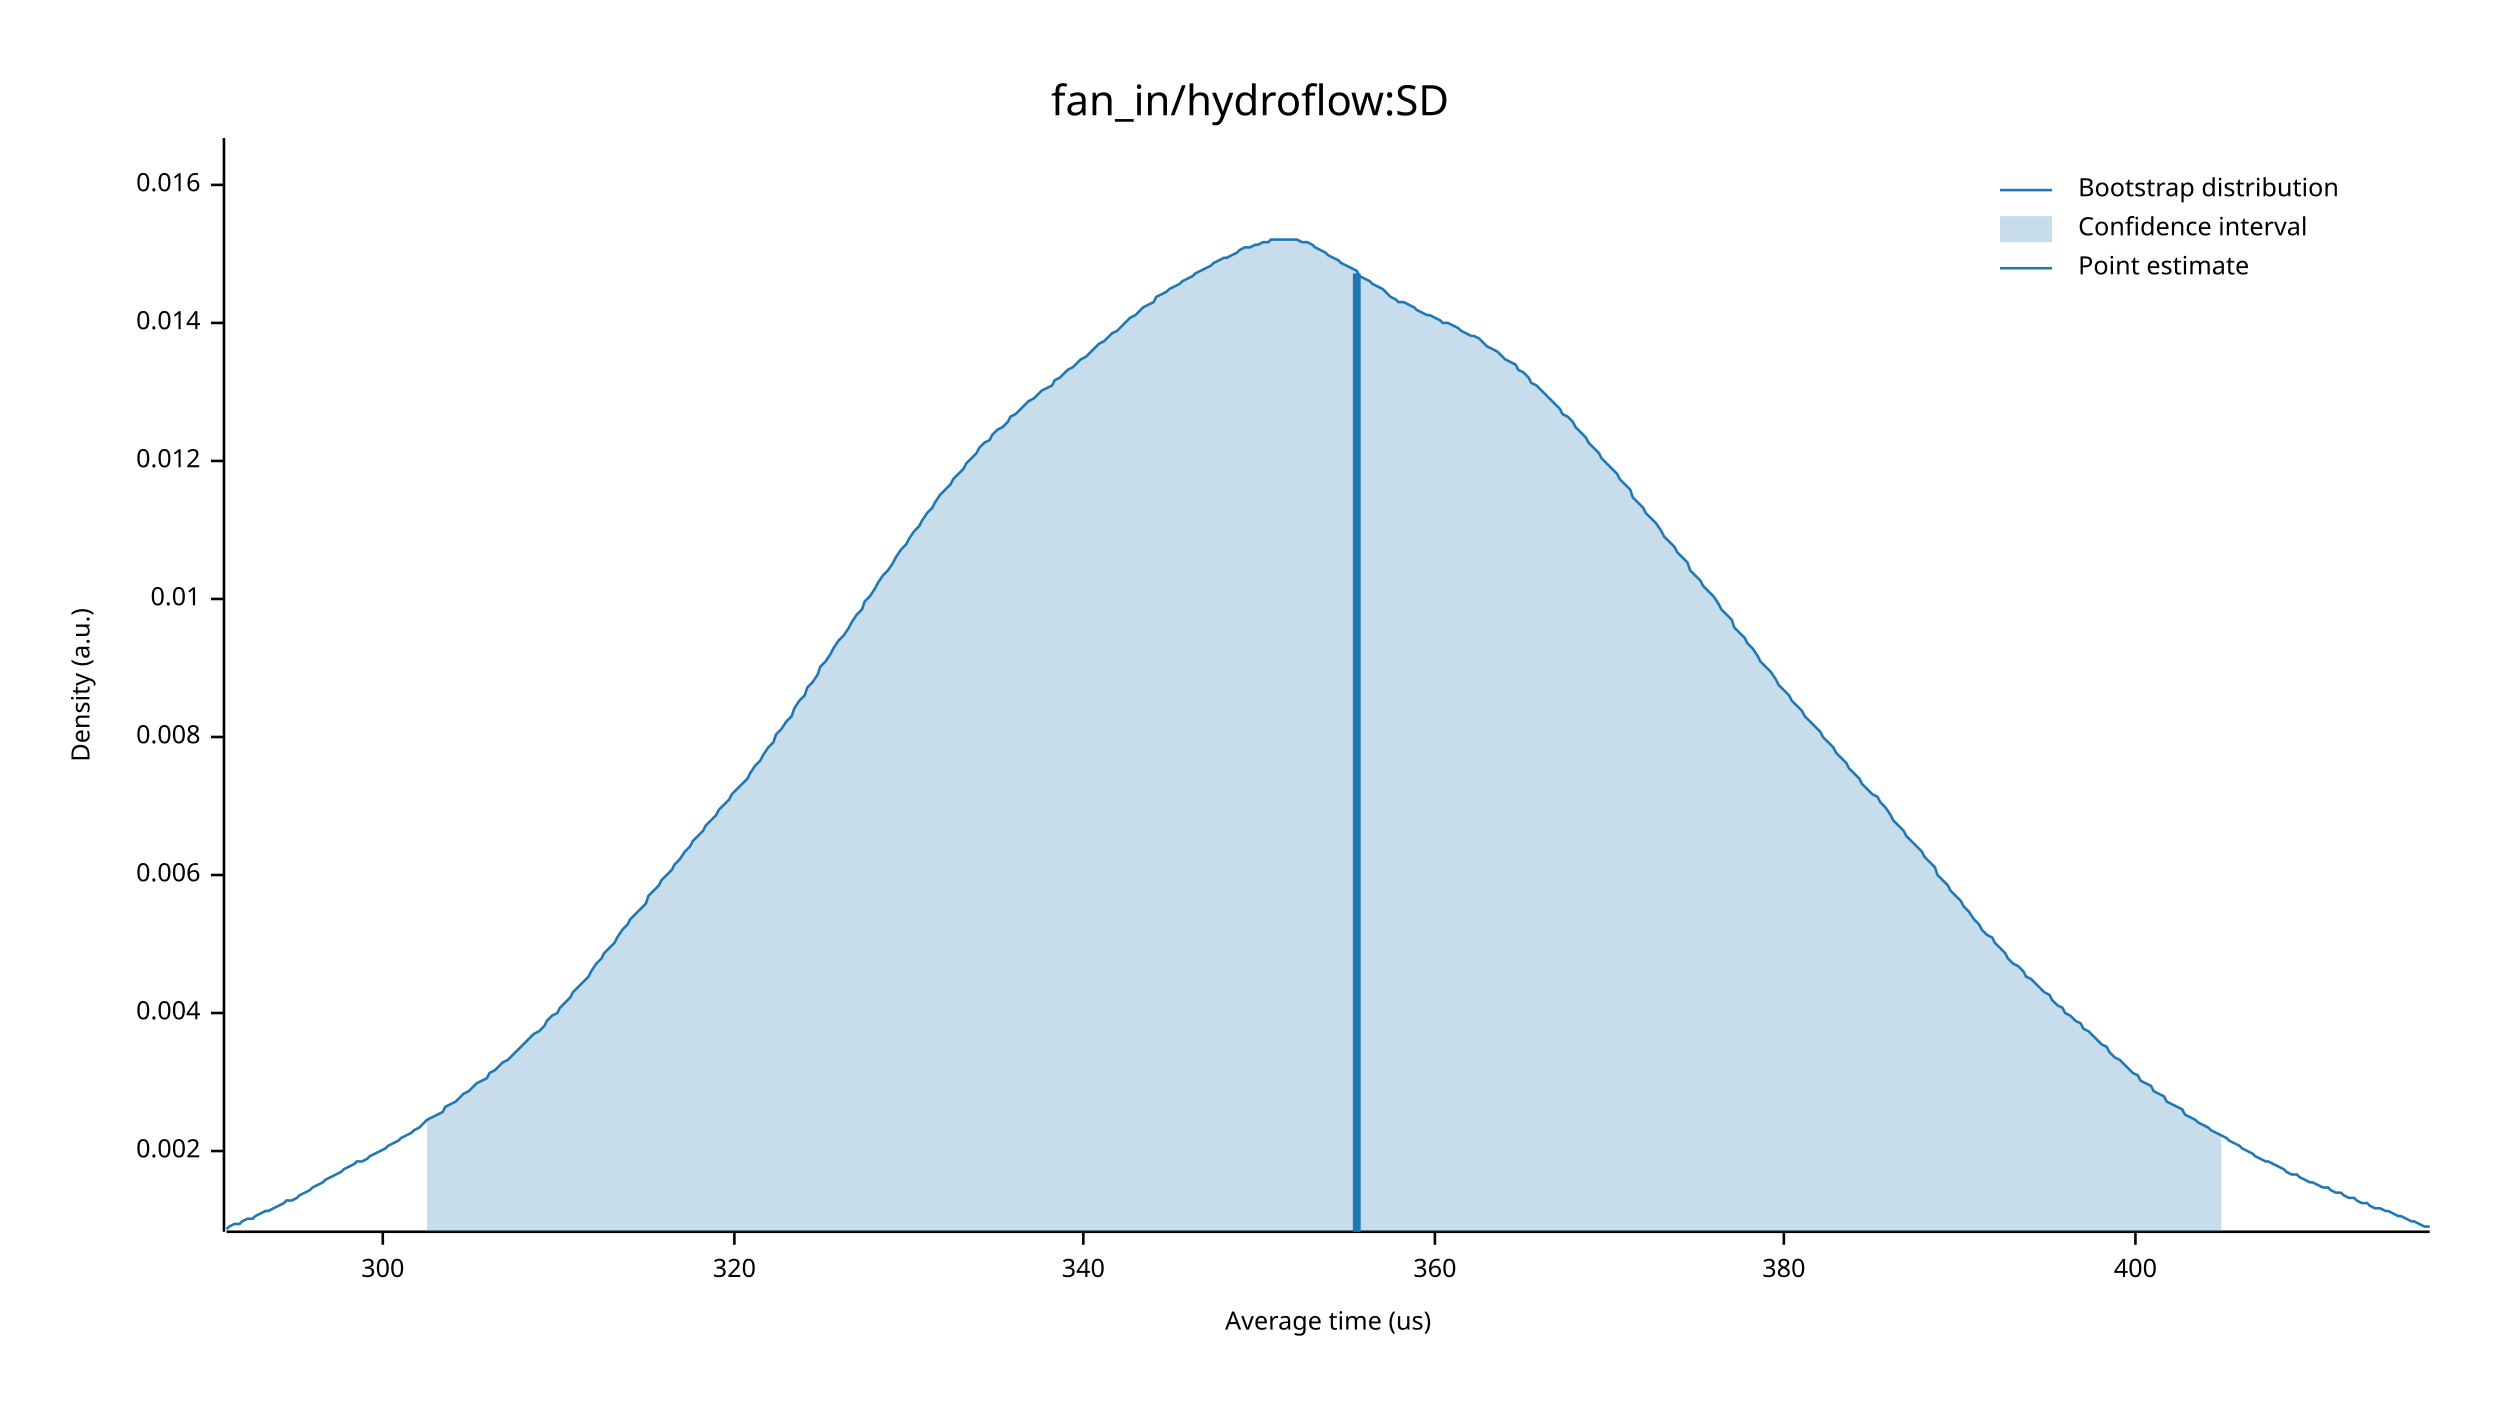
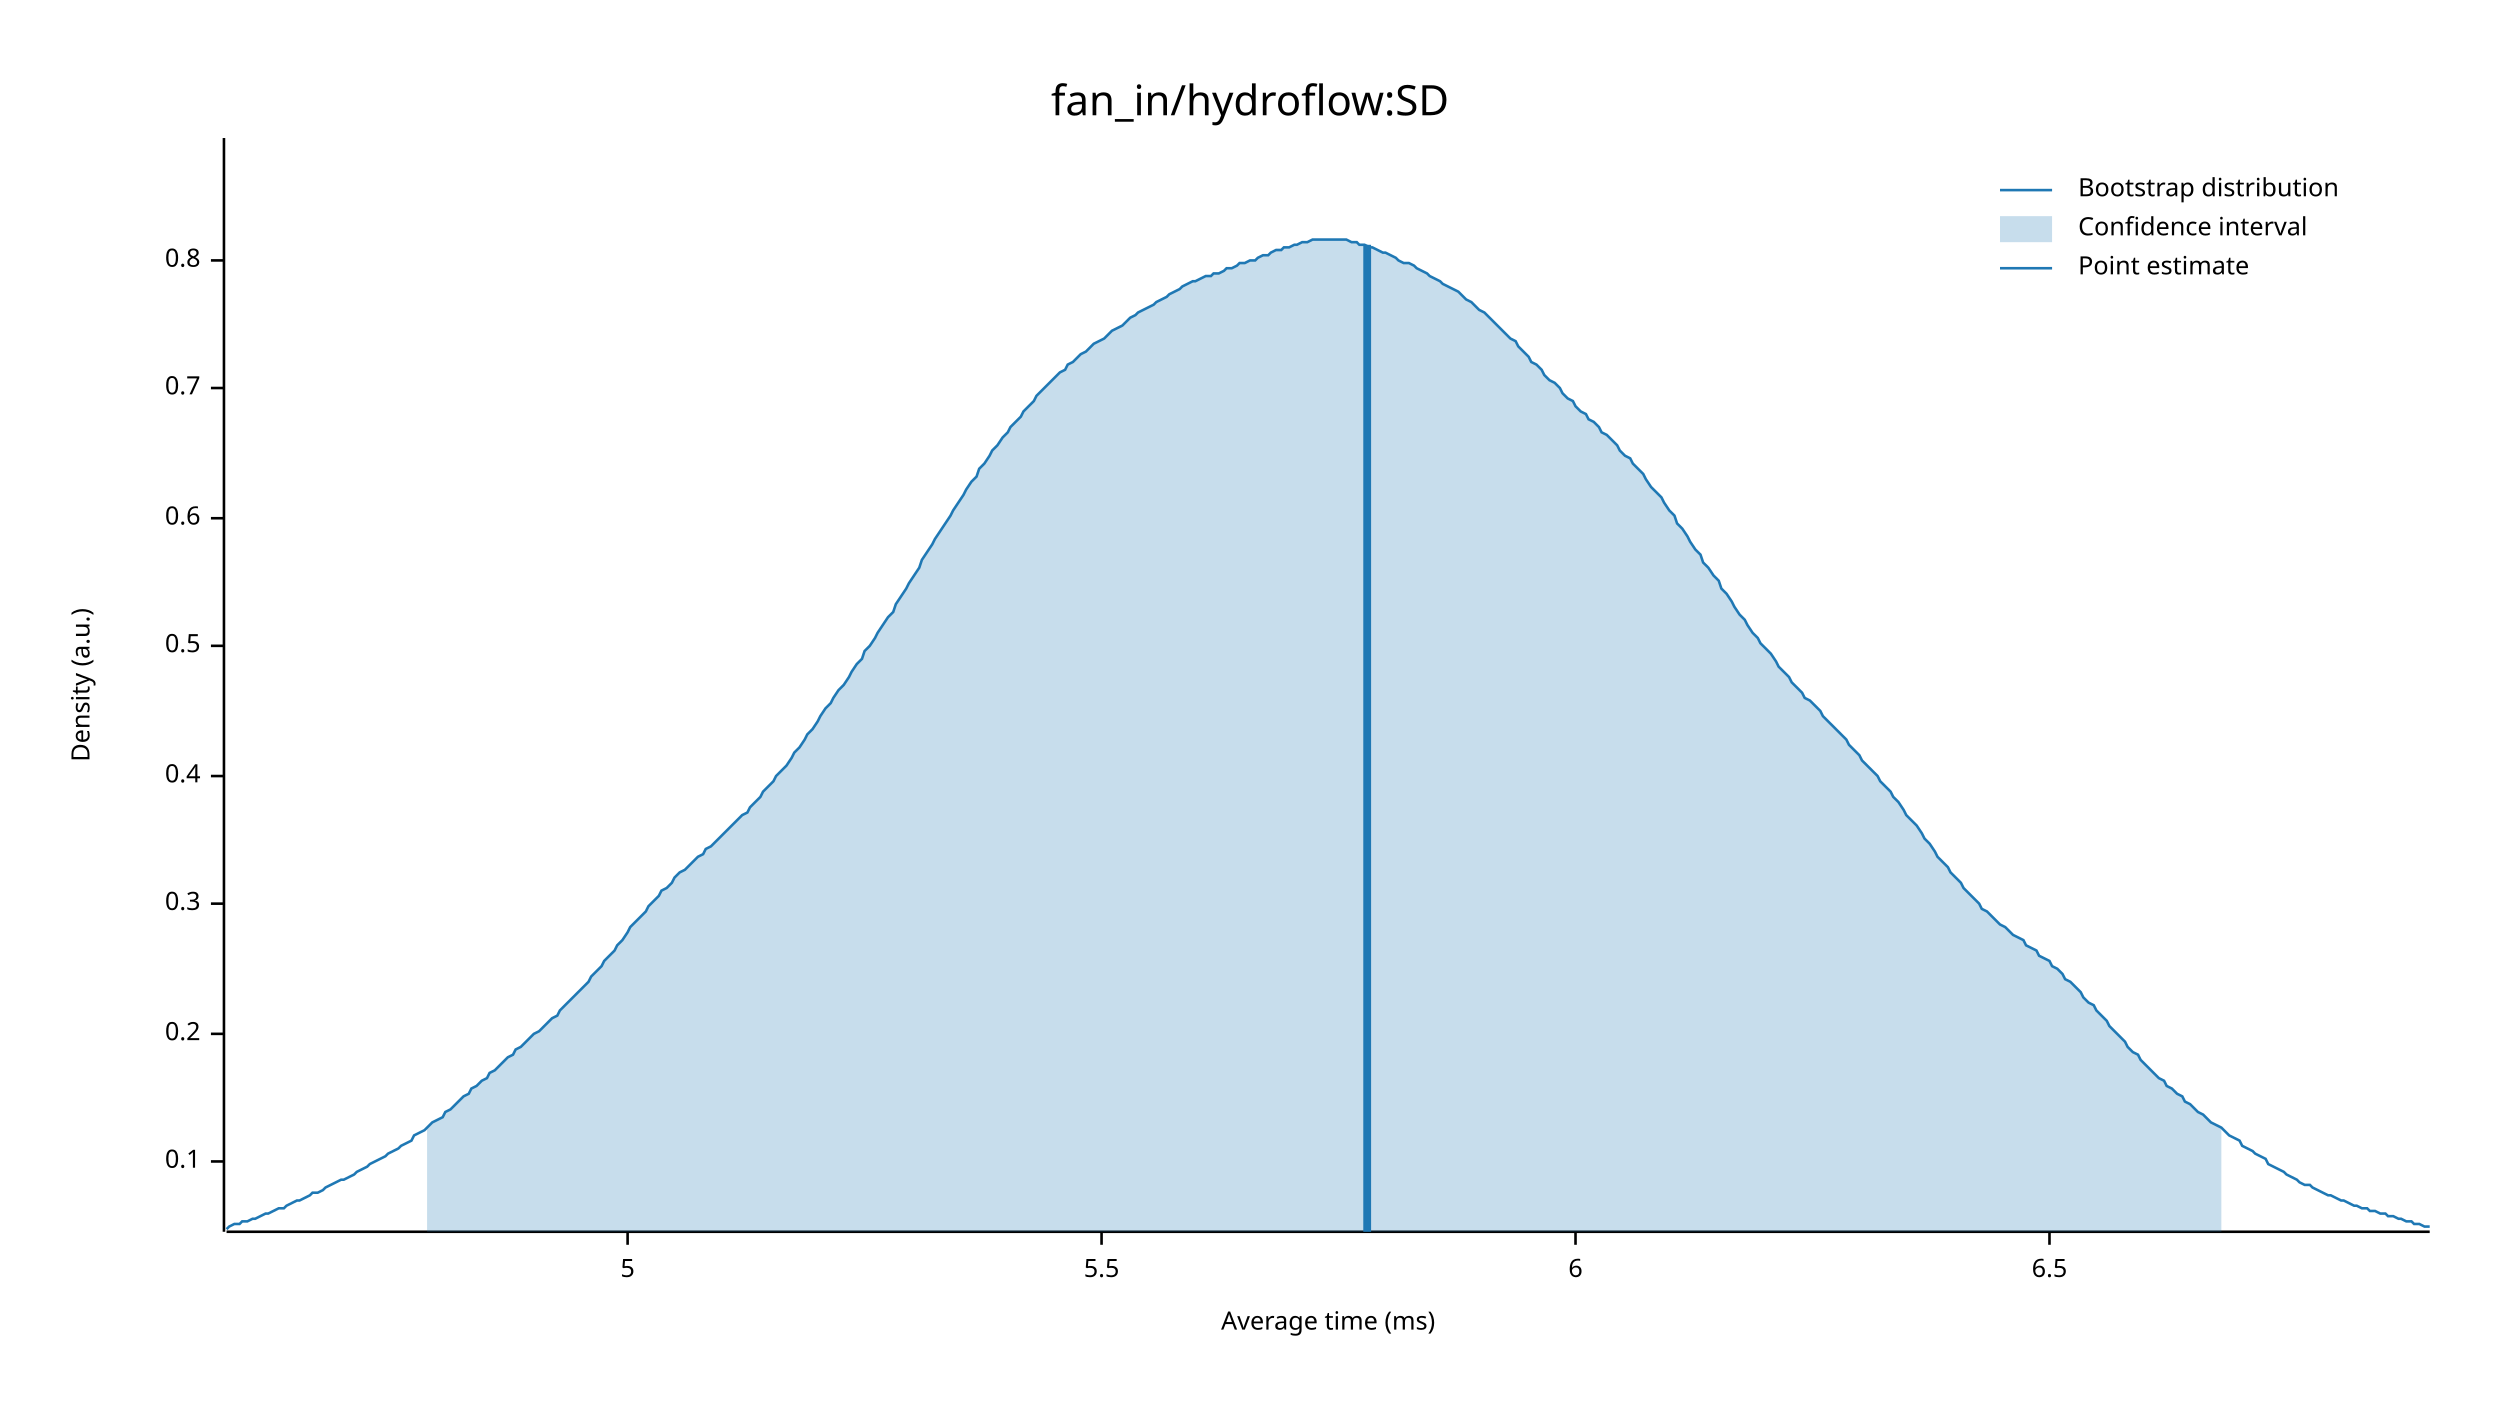
<svg xmlns="http://www.w3.org/2000/svg" width="960" height="540" viewBox="0 0 960 540">
  <text x="480" y="32" dy="0.76em" text-anchor="middle" font-family="sans-serif" font-size="16.129" opacity="1" fill="#000000">
fan_in/hydroflow:SD
</text>
  <text x="27" y="263" dy="0.76em" text-anchor="middle" font-family="sans-serif" font-size="9.677" opacity="1" fill="#000000" transform="rotate(270, 27, 263)">
Density (a.u.)
</text>
  <text x="510" y="513" dy="-0.5ex" text-anchor="middle" font-family="sans-serif" font-size="9.677" opacity="1" fill="#000000">
- Average time (us)
+ Average time (ms)
</text>
  <polyline fill="none" opacity="1" stroke="#000000" stroke-width="1" points="86,53 86,473 " />
-   <text x="77" y="442" dy="0.5ex" text-anchor="end" font-family="sans-serif" font-size="9.677" opacity="1" fill="#000000">
- 0.002
+   <text x="77" y="446" dy="0.5ex" text-anchor="end" font-family="sans-serif" font-size="9.677" opacity="1" fill="#000000">
+ 0.1
</text>
-   <polyline fill="none" opacity="1" stroke="#000000" stroke-width="1" points="81,442 86,442 " />
-   <text x="77" y="389" dy="0.5ex" text-anchor="end" font-family="sans-serif" font-size="9.677" opacity="1" fill="#000000">
- 0.004
+   <polyline fill="none" opacity="1" stroke="#000000" stroke-width="1" points="81,446 86,446 " />
+   <text x="77" y="397" dy="0.5ex" text-anchor="end" font-family="sans-serif" font-size="9.677" opacity="1" fill="#000000">
+ 0.2
</text>
-   <polyline fill="none" opacity="1" stroke="#000000" stroke-width="1" points="81,389 86,389 " />
-   <text x="77" y="336" dy="0.5ex" text-anchor="end" font-family="sans-serif" font-size="9.677" opacity="1" fill="#000000">
- 0.006
+   <polyline fill="none" opacity="1" stroke="#000000" stroke-width="1" points="81,397 86,397 " />
+   <text x="77" y="347" dy="0.5ex" text-anchor="end" font-family="sans-serif" font-size="9.677" opacity="1" fill="#000000">
+ 0.3
</text>
-   <polyline fill="none" opacity="1" stroke="#000000" stroke-width="1" points="81,336 86,336 " />
-   <text x="77" y="283" dy="0.5ex" text-anchor="end" font-family="sans-serif" font-size="9.677" opacity="1" fill="#000000">
- 0.008
+   <polyline fill="none" opacity="1" stroke="#000000" stroke-width="1" points="81,347 86,347 " />
+   <text x="77" y="298" dy="0.5ex" text-anchor="end" font-family="sans-serif" font-size="9.677" opacity="1" fill="#000000">
+ 0.4
</text>
-   <polyline fill="none" opacity="1" stroke="#000000" stroke-width="1" points="81,283 86,283 " />
-   <text x="77" y="230" dy="0.5ex" text-anchor="end" font-family="sans-serif" font-size="9.677" opacity="1" fill="#000000">
- 0.01
+   <polyline fill="none" opacity="1" stroke="#000000" stroke-width="1" points="81,298 86,298 " />
+   <text x="77" y="248" dy="0.5ex" text-anchor="end" font-family="sans-serif" font-size="9.677" opacity="1" fill="#000000">
+ 0.5
</text>
-   <polyline fill="none" opacity="1" stroke="#000000" stroke-width="1" points="81,230 86,230 " />
-   <text x="77" y="177" dy="0.5ex" text-anchor="end" font-family="sans-serif" font-size="9.677" opacity="1" fill="#000000">
- 0.012
+   <polyline fill="none" opacity="1" stroke="#000000" stroke-width="1" points="81,248 86,248 " />
+   <text x="77" y="199" dy="0.5ex" text-anchor="end" font-family="sans-serif" font-size="9.677" opacity="1" fill="#000000">
+ 0.6
</text>
-   <polyline fill="none" opacity="1" stroke="#000000" stroke-width="1" points="81,177 86,177 " />
-   <text x="77" y="124" dy="0.5ex" text-anchor="end" font-family="sans-serif" font-size="9.677" opacity="1" fill="#000000">
- 0.014
+   <polyline fill="none" opacity="1" stroke="#000000" stroke-width="1" points="81,199 86,199 " />
+   <text x="77" y="149" dy="0.5ex" text-anchor="end" font-family="sans-serif" font-size="9.677" opacity="1" fill="#000000">
+ 0.7
</text>
-   <polyline fill="none" opacity="1" stroke="#000000" stroke-width="1" points="81,124 86,124 " />
-   <text x="77" y="71" dy="0.5ex" text-anchor="end" font-family="sans-serif" font-size="9.677" opacity="1" fill="#000000">
- 0.016
+   <polyline fill="none" opacity="1" stroke="#000000" stroke-width="1" points="81,149 86,149 " />
+   <text x="77" y="100" dy="0.5ex" text-anchor="end" font-family="sans-serif" font-size="9.677" opacity="1" fill="#000000">
+ 0.8
</text>
-   <polyline fill="none" opacity="1" stroke="#000000" stroke-width="1" points="81,71 86,71 " />
+   <polyline fill="none" opacity="1" stroke="#000000" stroke-width="1" points="81,100 86,100 " />
  <polyline fill="none" opacity="1" stroke="#000000" stroke-width="1" points="87,473 933,473 " />
-   <text x="147" y="483" dy="0.76em" text-anchor="middle" font-family="sans-serif" font-size="9.677" opacity="1" fill="#000000">
- 300
+   <text x="241" y="483" dy="0.76em" text-anchor="middle" font-family="sans-serif" font-size="9.677" opacity="1" fill="#000000">
+ 5
</text>
-   <polyline fill="none" opacity="1" stroke="#000000" stroke-width="1" points="147,473 147,478 " />
-   <text x="282" y="483" dy="0.76em" text-anchor="middle" font-family="sans-serif" font-size="9.677" opacity="1" fill="#000000">
- 320
+   <polyline fill="none" opacity="1" stroke="#000000" stroke-width="1" points="241,473 241,478 " />
+   <text x="423" y="483" dy="0.76em" text-anchor="middle" font-family="sans-serif" font-size="9.677" opacity="1" fill="#000000">
+ 5.5
</text>
-   <polyline fill="none" opacity="1" stroke="#000000" stroke-width="1" points="282,473 282,478 " />
-   <text x="416" y="483" dy="0.76em" text-anchor="middle" font-family="sans-serif" font-size="9.677" opacity="1" fill="#000000">
- 340
+   <polyline fill="none" opacity="1" stroke="#000000" stroke-width="1" points="423,473 423,478 " />
+   <text x="605" y="483" dy="0.76em" text-anchor="middle" font-family="sans-serif" font-size="9.677" opacity="1" fill="#000000">
+ 6
</text>
-   <polyline fill="none" opacity="1" stroke="#000000" stroke-width="1" points="416,473 416,478 " />
-   <text x="551" y="483" dy="0.76em" text-anchor="middle" font-family="sans-serif" font-size="9.677" opacity="1" fill="#000000">
- 360
+   <polyline fill="none" opacity="1" stroke="#000000" stroke-width="1" points="605,473 605,478 " />
+   <text x="787" y="483" dy="0.76em" text-anchor="middle" font-family="sans-serif" font-size="9.677" opacity="1" fill="#000000">
+ 6.5
</text>
-   <polyline fill="none" opacity="1" stroke="#000000" stroke-width="1" points="551,473 551,478 " />
-   <text x="685" y="483" dy="0.76em" text-anchor="middle" font-family="sans-serif" font-size="9.677" opacity="1" fill="#000000">
- 380
- </text>
-   <polyline fill="none" opacity="1" stroke="#000000" stroke-width="1" points="685,473 685,478 " />
-   <text x="820" y="483" dy="0.76em" text-anchor="middle" font-family="sans-serif" font-size="9.677" opacity="1" fill="#000000">
- 400
- </text>
-   <polyline fill="none" opacity="1" stroke="#000000" stroke-width="1" points="820,473 820,478 " />
-   <polyline fill="none" opacity="1" stroke="#1F78B4" stroke-width="1" points="87,472 88,471 90,470 92,470 93,469 95,468 97,468 98,467 100,466 102,465 103,465 105,464 107,463 109,462 110,461 112,461 114,460 115,459 117,458 119,457 120,456 122,455 124,454 125,453 127,452 129,451 131,450 132,449 134,448 136,447 137,446 139,446 141,445 142,444 144,443 146,442 148,441 149,440 151,439 153,438 154,437 156,436 158,435 159,434 161,433 163,431 164,430 166,429 168,428 170,427 171,425 173,424 175,423 176,422 178,420 180,419 181,418 183,416 185,415 187,414 188,412 190,411 192,409 193,408 195,407 197,405 198,404 200,402 202,400 203,399 205,397 207,396 209,394 210,392 212,390 214,389 215,387 217,385 219,383 220,381 222,379 224,377 226,375 227,373 229,370 231,368 232,366 234,364 236,362 237,360 239,357 241,355 242,353 244,351 246,349 248,347 249,344 251,342 253,340 254,338 256,336 258,334 259,332 261,330 263,327 265,325 266,323 268,321 270,319 271,317 273,315 275,313 276,311 278,309 280,307 281,305 283,303 285,301 287,299 288,297 290,294 292,292 293,290 295,287 297,285 298,282 300,280 302,277 304,275 305,272 307,269 309,267 310,264 312,262 314,259 315,256 317,254 319,251 320,249 322,246 324,244 326,241 327,239 329,236 331,234 332,231 334,229 336,226 337,224 339,221 341,219 343,216 344,214 346,211 348,209 349,207 351,204 353,202 354,200 356,197 358,195 359,193 361,190 363,188 365,186 366,184 368,182 370,180 371,178 373,176 375,174 376,172 378,170 380,169 381,167 383,165 385,164 387,162 388,160 390,159 392,157 393,156 395,154 397,153 398,152 400,150 402,149 404,148 405,146 407,145 409,143 410,142 412,141 414,139 415,138 417,137 419,135 420,134 422,132 424,131 426,129 427,128 429,127 431,125 432,124 434,122 436,121 437,120 439,118 441,117 443,116 444,114 446,113 448,112 449,111 451,110 453,109 454,108 456,107 458,106 459,105 461,104 463,103 465,102 466,101 468,100 470,99 471,99 473,98 475,97 476,96 478,95 480,95 482,94 483,94 485,93 487,93 488,92 490,92 492,92 493,92 495,92 497,92 498,92 500,93 502,93 504,94 505,95 507,96 509,97 510,98 512,99 514,100 515,101 517,102 519,103 521,104 522,106 524,107 526,108 527,109 529,110 531,111 532,112 534,114 536,115 537,116 539,116 541,117 543,118 544,119 546,120 548,121 549,121 551,122 553,123 554,124 556,124 558,125 560,126 561,127 563,128 565,129 566,129 568,130 570,132 571,133 573,134 575,135 576,136 578,138 580,139 582,140 583,142 585,143 587,145 588,147 590,148 592,150 593,151 595,153 597,155 599,157 600,159 602,160 604,162 605,164 607,166 609,168 610,170 612,172 614,174 615,176 617,178 619,180 621,182 622,184 624,186 626,188 627,191 629,193 631,195 632,197 634,199 636,201 638,204 639,206 641,208 643,210 644,212 646,214 648,216 649,219 651,221 653,223 654,225 656,227 658,229 660,232 661,234 663,236 665,238 666,241 668,243 670,245 671,247 673,249 675,252 676,254 678,256 680,258 682,261 683,263 685,265 687,267 688,269 690,271 692,273 693,275 695,277 697,279 699,281 700,283 702,285 704,287 705,289 707,291 709,293 710,295 712,297 714,299 715,301 717,303 719,305 721,306 722,308 724,310 726,313 727,315 729,317 731,319 732,321 734,323 736,325 738,327 739,329 741,331 743,333 744,336 746,338 748,340 749,342 751,344 753,346 754,348 756,350 758,353 760,355 761,357 763,359 765,360 766,362 768,364 770,366 771,368 773,370 775,371 777,373 778,375 780,376 782,378 783,379 785,381 787,382 788,384 790,386 792,387 793,389 795,390 797,392 799,393 800,395 802,396 804,398 805,399 807,401 809,402 810,404 812,406 814,407 816,409 817,410 819,412 821,413 822,415 824,416 826,417 827,419 829,420 831,421 832,423 834,424 836,425 838,426 839,428 841,429 843,430 844,431 846,432 848,433 849,434 851,435 853,436 855,437 856,438 858,439 860,440 861,441 863,442 865,443 866,444 868,445 870,446 871,446 873,447 875,448 877,449 878,450 880,451 882,451 883,452 885,453 887,454 888,454 890,455 892,456 894,456 895,457 897,458 899,458 900,459 902,460 904,460 905,461 907,462 909,462 910,463 912,464 914,464 916,465 917,465 919,466 921,467 922,467 924,468 926,469 927,469 929,470 931,471 933,471 " />
-   <polygon opacity="0.25" fill="#1F78B4" points="164,430 166,429 168,428 170,427 171,425 173,424 175,423 176,422 178,420 180,419 181,418 183,416 185,415 187,414 188,412 190,411 192,409 193,408 195,407 197,405 198,404 200,402 202,400 203,399 205,397 207,396 209,394 210,392 212,390 214,389 215,387 217,385 219,383 220,381 222,379 224,377 226,375 227,373 229,370 231,368 232,366 234,364 236,362 237,360 239,357 241,355 242,353 244,351 246,349 248,347 249,344 251,342 253,340 254,338 256,336 258,334 259,332 261,330 263,327 265,325 266,323 268,321 270,319 271,317 273,315 275,313 276,311 278,309 280,307 281,305 283,303 285,301 287,299 288,297 290,294 292,292 293,290 295,287 297,285 298,282 300,280 302,277 304,275 305,272 307,269 309,267 310,264 312,262 314,259 315,256 317,254 319,251 320,249 322,246 324,244 326,241 327,239 329,236 331,234 332,231 334,229 336,226 337,224 339,221 341,219 343,216 344,214 346,211 348,209 349,207 351,204 353,202 354,200 356,197 358,195 359,193 361,190 363,188 365,186 366,184 368,182 370,180 371,178 373,176 375,174 376,172 378,170 380,169 381,167 383,165 385,164 387,162 388,160 390,159 392,157 393,156 395,154 397,153 398,152 400,150 402,149 404,148 405,146 407,145 409,143 410,142 412,141 414,139 415,138 417,137 419,135 420,134 422,132 424,131 426,129 427,128 429,127 431,125 432,124 434,122 436,121 437,120 439,118 441,117 443,116 444,114 446,113 448,112 449,111 451,110 453,109 454,108 456,107 458,106 459,105 461,104 463,103 465,102 466,101 468,100 470,99 471,99 473,98 475,97 476,96 478,95 480,95 482,94 483,94 485,93 487,93 488,92 490,92 492,92 493,92 495,92 497,92 498,92 500,93 502,93 504,94 505,95 507,96 509,97 510,98 512,99 514,100 515,101 517,102 519,103 521,104 522,106 524,107 526,108 527,109 529,110 531,111 532,112 534,114 536,115 537,116 539,116 541,117 543,118 544,119 546,120 548,121 549,121 551,122 553,123 554,124 556,124 558,125 560,126 561,127 563,128 565,129 566,129 568,130 570,132 571,133 573,134 575,135 576,136 578,138 580,139 582,140 583,142 585,143 587,145 588,147 590,148 592,150 593,151 595,153 597,155 599,157 600,159 602,160 604,162 605,164 607,166 609,168 610,170 612,172 614,174 615,176 617,178 619,180 621,182 622,184 624,186 626,188 627,191 629,193 631,195 632,197 634,199 636,201 638,204 639,206 641,208 643,210 644,212 646,214 648,216 649,219 651,221 653,223 654,225 656,227 658,229 660,232 661,234 663,236 665,238 666,241 668,243 670,245 671,247 673,249 675,252 676,254 678,256 680,258 682,261 683,263 685,265 687,267 688,269 690,271 692,273 693,275 695,277 697,279 699,281 700,283 702,285 704,287 705,289 707,291 709,293 710,295 712,297 714,299 715,301 717,303 719,305 721,306 722,308 724,310 726,313 727,315 729,317 731,319 732,321 734,323 736,325 738,327 739,329 741,331 743,333 744,336 746,338 748,340 749,342 751,344 753,346 754,348 756,350 758,353 760,355 761,357 763,359 765,360 766,362 768,364 770,366 771,368 773,370 775,371 777,373 778,375 780,376 782,378 783,379 785,381 787,382 788,384 790,386 792,387 793,389 795,390 797,392 799,393 800,395 802,396 804,398 805,399 807,401 809,402 810,404 812,406 814,407 816,409 817,410 819,412 821,413 822,415 824,416 826,417 827,419 829,420 831,421 832,423 834,424 836,425 838,426 839,428 841,429 843,430 844,431 846,432 848,433 849,434 851,435 853,436 853,473 164,473 " />
-   <polyline fill="none" opacity="1" stroke="#1F78B4" stroke-width="3" points="521,473 521,105 " />
+   <polyline fill="none" opacity="1" stroke="#000000" stroke-width="1" points="787,473 787,478 " />
+   <polyline fill="none" opacity="1" stroke="#1F78B4" stroke-width="1" points="87,472 88,471 90,470 92,470 93,469 95,469 97,468 98,468 100,467 102,466 103,466 105,465 107,464 109,464 110,463 112,462 114,461 115,461 117,460 119,459 120,458 122,458 124,457 125,456 127,455 129,454 131,453 132,453 134,452 136,451 137,450 139,449 141,448 142,447 144,446 146,445 148,444 149,443 151,442 153,441 154,440 156,439 158,438 159,436 161,435 163,434 164,433 166,431 168,430 170,429 171,427 173,426 175,424 176,423 178,421 180,420 181,418 183,417 185,415 187,414 188,412 190,411 192,409 193,408 195,406 197,405 198,403 200,402 202,400 203,399 205,397 207,396 209,394 210,393 212,391 214,390 215,388 217,386 219,384 220,383 222,381 224,379 226,377 227,375 229,373 231,371 232,369 234,367 236,365 237,363 239,361 241,358 242,356 244,354 246,352 248,350 249,348 251,346 253,344 254,342 256,341 258,339 259,337 261,335 263,334 265,332 266,331 268,329 270,328 271,326 273,325 275,323 276,322 278,320 280,318 281,317 283,315 285,313 287,312 288,310 290,308 292,306 293,304 295,302 297,300 298,298 300,296 302,294 304,291 305,289 307,287 309,284 310,282 312,280 314,277 315,275 317,272 319,270 320,268 322,265 324,263 326,260 327,258 329,255 331,253 332,250 334,248 336,245 337,243 339,240 341,237 343,235 344,232 346,229 348,226 349,224 351,221 353,218 354,215 356,212 358,209 359,207 361,204 363,201 365,198 366,196 368,193 370,190 371,188 373,185 375,183 376,180 378,178 380,175 381,173 383,171 385,168 387,166 388,164 390,162 392,160 393,158 395,156 397,154 398,152 400,150 402,148 404,146 405,145 407,143 409,142 410,140 412,139 414,137 415,136 417,135 419,133 420,132 422,131 424,130 426,128 427,127 429,126 431,125 432,124 434,122 436,121 437,120 439,119 441,118 443,117 444,116 446,115 448,114 449,113 451,112 453,111 454,110 456,109 458,108 459,108 461,107 463,106 465,106 466,105 468,105 470,104 471,103 473,103 475,102 476,101 478,101 480,100 482,100 483,99 485,98 487,98 488,97 490,96 492,96 493,95 495,95 497,94 498,94 500,93 502,93 504,92 505,92 507,92 509,92 510,92 512,92 514,92 515,92 517,92 519,93 521,93 522,94 524,94 526,95 527,95 529,96 531,97 532,97 534,98 536,99 537,100 539,101 541,101 543,102 544,103 546,104 548,105 549,106 551,107 553,108 554,109 556,110 558,111 560,112 561,113 563,115 565,116 566,117 568,119 570,120 571,121 573,123 575,125 576,126 578,128 580,130 582,131 583,133 585,135 587,137 588,139 590,140 592,142 593,144 595,146 597,147 599,149 600,151 602,153 604,154 605,156 607,158 609,159 610,161 612,162 614,164 615,166 617,167 619,169 621,171 622,173 624,175 626,176 627,178 629,180 631,182 632,184 634,187 636,189 638,191 639,193 641,196 643,198 644,201 646,203 648,206 649,208 651,211 653,213 654,216 656,218 658,221 660,223 661,226 663,228 665,231 666,233 668,236 670,238 671,240 673,243 675,245 676,247 678,249 680,251 682,254 683,256 685,258 687,260 688,262 690,264 692,266 693,268 695,269 697,271 699,273 700,275 702,277 704,279 705,280 707,282 709,284 710,286 712,288 714,290 715,292 717,294 719,296 721,298 722,300 724,302 726,304 727,306 729,308 731,311 732,313 734,315 736,317 738,320 739,322 741,324 743,327 744,329 746,331 748,333 749,335 751,337 753,339 754,341 756,343 758,345 760,347 761,349 763,350 765,352 766,353 768,355 770,356 771,357 773,359 775,360 777,361 778,363 780,364 782,365 783,367 785,368 787,369 788,371 790,372 792,374 793,376 795,377 797,379 799,381 800,383 802,385 804,386 805,388 807,390 809,392 810,394 812,396 814,398 816,400 817,402 819,404 821,405 822,407 824,409 826,411 827,412 829,414 831,415 832,417 834,418 836,420 838,421 839,423 841,424 843,426 844,427 846,428 848,430 849,431 851,432 853,433 855,435 856,436 858,437 860,438 861,440 863,441 865,442 866,443 868,444 870,445 871,447 873,448 875,449 877,450 878,451 880,452 882,453 883,454 885,455 887,455 888,456 890,457 892,458 894,459 895,459 897,460 899,461 900,461 902,462 904,463 905,463 907,464 909,464 910,465 912,465 914,466 916,466 917,467 919,467 921,468 922,468 924,469 926,469 927,470 929,470 931,471 933,471 " />
+   <polygon opacity="0.25" fill="#1F78B4" points="164,433 166,431 168,430 170,429 171,427 173,426 175,424 176,423 178,421 180,420 181,418 183,417 185,415 187,414 188,412 190,411 192,409 193,408 195,406 197,405 198,403 200,402 202,400 203,399 205,397 207,396 209,394 210,393 212,391 214,390 215,388 217,386 219,384 220,383 222,381 224,379 226,377 227,375 229,373 231,371 232,369 234,367 236,365 237,363 239,361 241,358 242,356 244,354 246,352 248,350 249,348 251,346 253,344 254,342 256,341 258,339 259,337 261,335 263,334 265,332 266,331 268,329 270,328 271,326 273,325 275,323 276,322 278,320 280,318 281,317 283,315 285,313 287,312 288,310 290,308 292,306 293,304 295,302 297,300 298,298 300,296 302,294 304,291 305,289 307,287 309,284 310,282 312,280 314,277 315,275 317,272 319,270 320,268 322,265 324,263 326,260 327,258 329,255 331,253 332,250 334,248 336,245 337,243 339,240 341,237 343,235 344,232 346,229 348,226 349,224 351,221 353,218 354,215 356,212 358,209 359,207 361,204 363,201 365,198 366,196 368,193 370,190 371,188 373,185 375,183 376,180 378,178 380,175 381,173 383,171 385,168 387,166 388,164 390,162 392,160 393,158 395,156 397,154 398,152 400,150 402,148 404,146 405,145 407,143 409,142 410,140 412,139 414,137 415,136 417,135 419,133 420,132 422,131 424,130 426,128 427,127 429,126 431,125 432,124 434,122 436,121 437,120 439,119 441,118 443,117 444,116 446,115 448,114 449,113 451,112 453,111 454,110 456,109 458,108 459,108 461,107 463,106 465,106 466,105 468,105 470,104 471,103 473,103 475,102 476,101 478,101 480,100 482,100 483,99 485,98 487,98 488,97 490,96 492,96 493,95 495,95 497,94 498,94 500,93 502,93 504,92 505,92 507,92 509,92 510,92 512,92 514,92 515,92 517,92 519,93 521,93 522,94 524,94 526,95 527,95 529,96 531,97 532,97 534,98 536,99 537,100 539,101 541,101 543,102 544,103 546,104 548,105 549,106 551,107 553,108 554,109 556,110 558,111 560,112 561,113 563,115 565,116 566,117 568,119 570,120 571,121 573,123 575,125 576,126 578,128 580,130 582,131 583,133 585,135 587,137 588,139 590,140 592,142 593,144 595,146 597,147 599,149 600,151 602,153 604,154 605,156 607,158 609,159 610,161 612,162 614,164 615,166 617,167 619,169 621,171 622,173 624,175 626,176 627,178 629,180 631,182 632,184 634,187 636,189 638,191 639,193 641,196 643,198 644,201 646,203 648,206 649,208 651,211 653,213 654,216 656,218 658,221 660,223 661,226 663,228 665,231 666,233 668,236 670,238 671,240 673,243 675,245 676,247 678,249 680,251 682,254 683,256 685,258 687,260 688,262 690,264 692,266 693,268 695,269 697,271 699,273 700,275 702,277 704,279 705,280 707,282 709,284 710,286 712,288 714,290 715,292 717,294 719,296 721,298 722,300 724,302 726,304 727,306 729,308 731,311 732,313 734,315 736,317 738,320 739,322 741,324 743,327 744,329 746,331 748,333 749,335 751,337 753,339 754,341 756,343 758,345 760,347 761,349 763,350 765,352 766,353 768,355 770,356 771,357 773,359 775,360 777,361 778,363 780,364 782,365 783,367 785,368 787,369 788,371 790,372 792,374 793,376 795,377 797,379 799,381 800,383 802,385 804,386 805,388 807,390 809,392 810,394 812,396 814,398 816,400 817,402 819,404 821,405 822,407 824,409 826,411 827,412 829,414 831,415 832,417 834,418 836,420 838,421 839,423 841,424 843,426 844,427 846,428 848,430 849,431 851,432 853,433 853,473 164,473 " />
+   <polyline fill="none" opacity="1" stroke="#1F78B4" stroke-width="3" points="525,473 525,94 " />
  <text x="798" y="68" dy="0.76em" text-anchor="start" font-family="sans-serif" font-size="9.677" opacity="1" fill="#000000">
Bootstrap distribution
</text>
  <text x="798" y="83" dy="0.76em" text-anchor="start" font-family="sans-serif" font-size="9.677" opacity="1" fill="#000000">
Confidence interval
</text>
  <text x="798" y="98" dy="0.76em" text-anchor="start" font-family="sans-serif" font-size="9.677" opacity="1" fill="#000000">
Point estimate
</text>
  <polyline fill="none" opacity="1" stroke="#1F78B4" stroke-width="1" points="768,73 788,73 " />
  <rect x="768" y="83" width="20" height="10" opacity="0.25" fill="#1F78B4" stroke="none" />
  <polyline fill="none" opacity="1" stroke="#1F78B4" stroke-width="1" points="768,103 788,103 " />
</svg>
